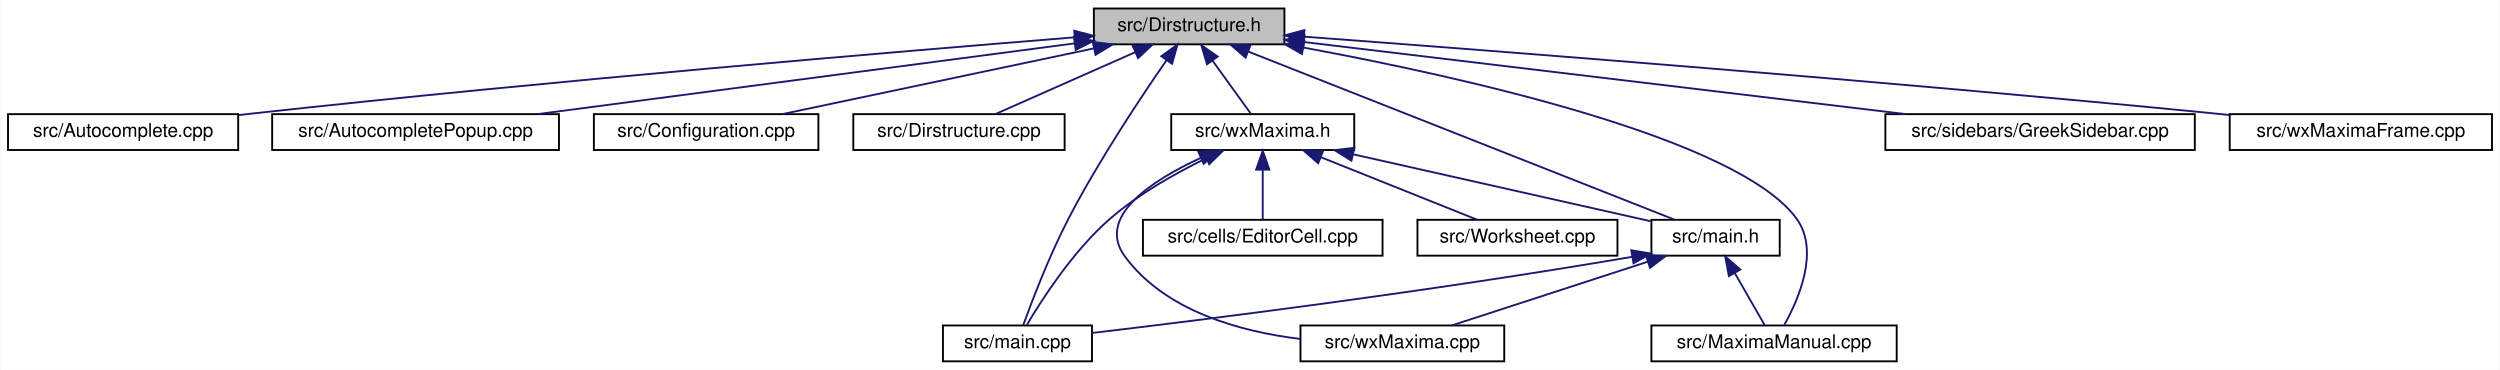
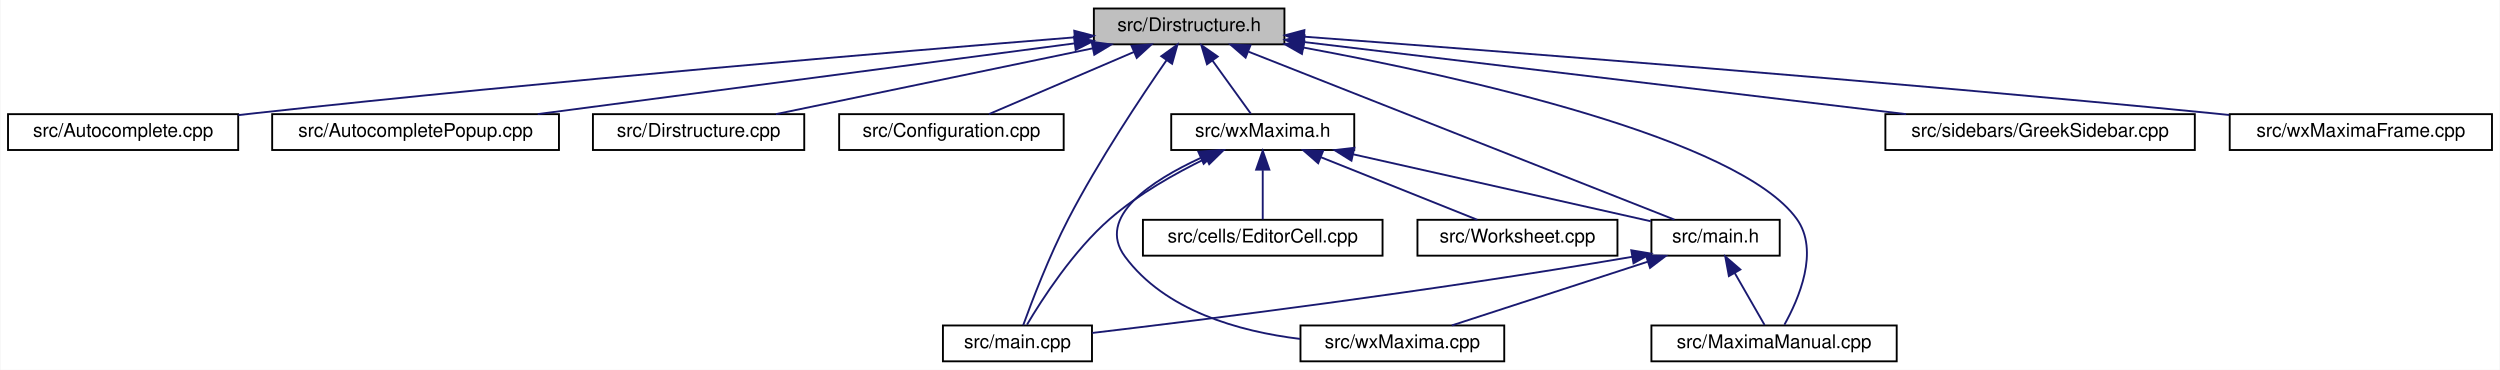
<svg xmlns="http://www.w3.org/2000/svg" xmlns:xlink="http://www.w3.org/1999/xlink" width="1325pt" height="196pt" viewBox="0.00 0.00 1324.50 196.00">
  <g id="graph0" class="graph" transform="scale(1 1) rotate(0) translate(4 192)">
    <polygon fill="white" stroke="transparent" points="-4,4 -4,-192 1320.5,-192 1320.5,4 -4,4" />
    <g id="node1" class="node">
      <g id="a_node1">
        <a xlink:title="This file declares the class DirStructure.">
          <polygon fill="#bfbfbf" stroke="black" points="575.5,-168.5 575.5,-187.5 676.5,-187.5 676.5,-168.5 575.5,-168.5" />
          <text text-anchor="middle" x="626" y="-175.5" font-family="Helvetica,sans-Serif" font-size="10.00">src/Dirstructure.h</text>
        </a>
      </g>
    </g>
    <g id="node2" class="node">
      <g id="a_node2">
        <a xlink:href="Autocomplete_8cpp.html" target="_top" xlink:title="This file defines the class AutoComplete.">
          <polygon fill="white" stroke="black" points="0,-112.5 0,-131.5 122,-131.5 122,-112.5 0,-112.5" />
          <text text-anchor="middle" x="61" y="-119.5" font-family="Helvetica,sans-Serif" font-size="10.00">src/Autocomplete.cpp</text>
        </a>
      </g>
    </g>
    <g id="edge1" class="edge">
      <path fill="none" stroke="midnightblue" d="M565.23,-172.21C471.79,-164.67 287.26,-149.14 131,-132 128.08,-131.68 125.09,-131.34 122.07,-130.99" />
      <polygon fill="midnightblue" stroke="midnightblue" points="565.1,-175.71 575.34,-173.02 565.66,-168.73 565.1,-175.71" />
    </g>
    <g id="node3" class="node">
      <g id="a_node3">
        <a xlink:href="AutocompletePopup_8cpp.html" target="_top" xlink:title="This file defines the class AutocompletePopup.">
          <polygon fill="white" stroke="black" points="140,-112.5 140,-131.5 292,-131.5 292,-112.5 140,-112.5" />
          <text text-anchor="middle" x="216" y="-119.5" font-family="Helvetica,sans-Serif" font-size="10.00">src/AutocompletePopup.cpp</text>
        </a>
      </g>
    </g>
    <g id="edge2" class="edge">
      <path fill="none" stroke="midnightblue" d="M565.38,-169.02C489.16,-158.98 358.85,-141.81 280.74,-131.53" />
      <polygon fill="midnightblue" stroke="midnightblue" points="564.94,-172.49 575.31,-170.32 565.86,-165.55 564.94,-172.49" />
    </g>
    <g id="node4" class="node">
      <g id="a_node4">
-         <a xlink:href="Configuration_8cpp.html" target="_top" xlink:title="This file defines the class Configuration which serves as a fast configuration storage.">
-           <polygon fill="white" stroke="black" points="310.5,-112.5 310.5,-131.5 429.5,-131.5 429.5,-112.5 310.5,-112.5" />
-           <text text-anchor="middle" x="370" y="-119.5" font-family="Helvetica,sans-Serif" font-size="10.00">src/Configuration.cpp</text>
+         <a xlink:href="Dirstructure_8cpp.html" target="_top" xlink:title="This file defines the class DirStructure.">
+           <polygon fill="white" stroke="black" points="310,-112.5 310,-131.5 422,-131.5 422,-112.5 310,-112.5" />
+           <text text-anchor="middle" x="366" y="-119.5" font-family="Helvetica,sans-Serif" font-size="10.00">src/Dirstructure.cpp</text>
        </a>
      </g>
    </g>
    <g id="edge3" class="edge">
-       <path fill="none" stroke="midnightblue" d="M575.49,-166.35C527.11,-156.14 455.05,-140.94 410.37,-131.52" />
-       <polygon fill="midnightblue" stroke="midnightblue" points="574.93,-169.8 585.44,-168.44 576.37,-162.95 574.93,-169.8" />
+       <path fill="none" stroke="midnightblue" d="M575.01,-166.41C525.87,-156.2 452.47,-140.96 407.01,-131.52" />
+       <polygon fill="midnightblue" stroke="midnightblue" points="574.3,-169.84 584.8,-168.44 575.72,-162.98 574.3,-169.84" />
    </g>
    <g id="node5" class="node">
      <g id="a_node5">
-         <a xlink:href="Dirstructure_8cpp.html" target="_top" xlink:title="This file defines the class DirStructure.">
-           <polygon fill="white" stroke="black" points="448,-112.5 448,-131.5 560,-131.5 560,-112.5 448,-112.5" />
-           <text text-anchor="middle" x="504" y="-119.5" font-family="Helvetica,sans-Serif" font-size="10.00">src/Dirstructure.cpp</text>
+         <a xlink:href="Configuration_8cpp.html" target="_top" xlink:title="This file defines the class Configuration which serves as a fast configuration storage.">
+           <polygon fill="white" stroke="black" points="440.5,-112.5 440.5,-131.5 559.5,-131.5 559.5,-112.5 440.5,-112.5" />
+           <text text-anchor="middle" x="500" y="-119.5" font-family="Helvetica,sans-Serif" font-size="10.00">src/Configuration.cpp</text>
        </a>
      </g>
    </g>
    <g id="edge4" class="edge">
-       <path fill="none" stroke="midnightblue" d="M597.46,-164.37C574.61,-154.26 543.19,-140.35 523.24,-131.52" />
-       <polygon fill="midnightblue" stroke="midnightblue" points="596.11,-167.6 606.67,-168.44 598.94,-161.2 596.11,-167.6" />
+       <path fill="none" stroke="midnightblue" d="M596.84,-164.5C573.22,-154.38 540.57,-140.39 519.87,-131.52" />
+       <polygon fill="midnightblue" stroke="midnightblue" points="595.46,-167.72 606.03,-168.44 598.22,-161.29 595.46,-167.72" />
    </g>
    <g id="node6" class="node">
      <g id="a_node6">
        <a xlink:href="main_8h.html" target="_top" xlink:title="This file declares the class wxMaxima that contains most of the program's logic.">
          <polygon fill="white" stroke="black" points="871,-56.5 871,-75.5 939,-75.5 939,-56.5 871,-56.5" />
          <text text-anchor="middle" x="905" y="-63.5" font-family="Helvetica,sans-Serif" font-size="10.00">src/main.h</text>
        </a>
      </g>
    </g>
    <g id="edge5" class="edge">
      <path fill="none" stroke="midnightblue" d="M657.49,-164.59C714.65,-142.05 834.11,-94.95 883.21,-75.59" />
      <polygon fill="midnightblue" stroke="midnightblue" points="655.91,-161.44 647.89,-168.37 658.48,-167.96 655.91,-161.44" />
    </g>
    <g id="node7" class="node">
      <g id="a_node7">
        <a xlink:href="main_8cpp.html" target="_top" xlink:title="The file that defines the starting point of the program.">
          <polygon fill="white" stroke="black" points="495.5,-0.5 495.5,-19.5 574.5,-19.5 574.5,-0.5 495.5,-0.5" />
          <text text-anchor="middle" x="535" y="-7.5" font-family="Helvetica,sans-Serif" font-size="10.00">src/main.cpp</text>
        </a>
      </g>
    </g>
    <g id="edge9" class="edge">
      <path fill="none" stroke="midnightblue" d="M614.09,-160.19C600.48,-140.56 578.03,-106.85 562,-76 551.86,-56.48 542.63,-32.28 538.04,-19.62" />
      <polygon fill="midnightblue" stroke="midnightblue" points="611.22,-162.2 619.82,-168.39 616.96,-158.19 611.22,-162.2" />
    </g>
    <g id="node8" class="node">
      <g id="a_node8">
        <a xlink:href="MaximaManual_8cpp.html" target="_top" xlink:title="This file defines the class MaximaManual.">
          <polygon fill="white" stroke="black" points="871,-0.5 871,-19.5 1001,-19.5 1001,-0.5 871,-0.5" />
          <text text-anchor="middle" x="936" y="-7.5" font-family="Helvetica,sans-Serif" font-size="10.00">src/MaximaManual.cpp</text>
        </a>
      </g>
    </g>
    <g id="edge10" class="edge">
      <path fill="none" stroke="midnightblue" d="M686.55,-166.8C770.98,-151.2 917.18,-118.68 948,-76 960.23,-59.07 949,-33.36 941.49,-19.91" />
      <polygon fill="midnightblue" stroke="midnightblue" points="685.79,-163.39 676.58,-168.62 687.04,-170.27 685.79,-163.39" />
    </g>
    <g id="node10" class="node">
      <g id="a_node10">
        <a xlink:href="GreekSidebar_8cpp.html" target="_top" xlink:title="This file defines the class GreekSidebar.">
          <polygon fill="white" stroke="black" points="995,-112.5 995,-131.5 1159,-131.5 1159,-112.5 995,-112.5" />
          <text text-anchor="middle" x="1077" y="-119.5" font-family="Helvetica,sans-Serif" font-size="10.00">src/sidebars/GreekSidebar.cpp</text>
        </a>
      </g>
    </g>
    <g id="edge11" class="edge">
      <path fill="none" stroke="midnightblue" d="M686.89,-169.71C769.84,-159.78 918.08,-142.03 1006,-131.5" />
      <polygon fill="midnightblue" stroke="midnightblue" points="686.37,-166.25 676.86,-170.91 687.2,-173.2 686.37,-166.25" />
    </g>
    <g id="node11" class="node">
      <g id="a_node11">
        <a xlink:href="wxMaxima_8h.html" target="_top" xlink:title="This file declares the class wxMaxima that contains most of the program's logic.">
          <polygon fill="white" stroke="black" points="616.5,-112.5 616.5,-131.5 713.5,-131.5 713.5,-112.5 616.5,-112.5" />
          <text text-anchor="middle" x="665" y="-119.5" font-family="Helvetica,sans-Serif" font-size="10.00">src/wxMaxima.h</text>
        </a>
      </g>
    </g>
    <g id="edge12" class="edge">
      <path fill="none" stroke="midnightblue" d="M638.38,-159.86C645.14,-150.5 653.21,-139.33 658.68,-131.75" />
      <polygon fill="midnightblue" stroke="midnightblue" points="635.46,-157.93 632.44,-168.08 641.13,-162.03 635.46,-157.93" />
    </g>
    <g id="node14" class="node">
      <g id="a_node14">
        <a xlink:href="wxMaximaFrame_8cpp.html" target="_top" xlink:title="This file defines the class wxMaximaFrame.">
          <polygon fill="white" stroke="black" points="1177.5,-112.5 1177.5,-131.5 1316.5,-131.5 1316.5,-112.5 1177.5,-112.5" />
          <text text-anchor="middle" x="1247" y="-119.5" font-family="Helvetica,sans-Serif" font-size="10.00">src/wxMaximaFrame.cpp</text>
        </a>
      </g>
    </g>
    <g id="edge18" class="edge">
      <path fill="none" stroke="midnightblue" d="M687.12,-172.54C787.55,-165.07 993.75,-149.16 1168,-132 1171.02,-131.7 1174.11,-131.39 1177.23,-131.07" />
      <polygon fill="midnightblue" stroke="midnightblue" points="686.57,-169.07 676.86,-173.3 687.09,-176.05 686.57,-169.07" />
    </g>
    <g id="edge6" class="edge">
      <path fill="none" stroke="midnightblue" d="M860.91,-55.91C751.68,-37.23 634.5,-22.62 574.65,-15.55" />
      <polygon fill="midnightblue" stroke="midnightblue" points="860.32,-59.36 870.77,-57.61 861.51,-52.46 860.32,-59.36" />
    </g>
    <g id="edge7" class="edge">
      <path fill="none" stroke="midnightblue" d="M915.18,-47.27C920.47,-38.05 926.72,-27.17 930.98,-19.75" />
      <polygon fill="midnightblue" stroke="midnightblue" points="912.06,-45.67 910.12,-56.08 918.13,-49.15 912.06,-45.67" />
    </g>
    <g id="node9" class="node">
      <g id="a_node9">
        <a xlink:href="wxMaxima_8cpp.html" target="_top" xlink:title="This file defines the contents of the class wxMaxima that contains most of the program's logic.">
          <polygon fill="white" stroke="black" points="685,-0.5 685,-19.5 793,-19.5 793,-0.5 685,-0.5" />
          <text text-anchor="middle" x="739" y="-7.5" font-family="Helvetica,sans-Serif" font-size="10.00">src/wxMaxima.cpp</text>
        </a>
      </g>
    </g>
    <g id="edge8" class="edge">
      <path fill="none" stroke="midnightblue" d="M869.05,-53.3C837.77,-43.13 793.18,-28.62 765.18,-19.52" />
      <polygon fill="midnightblue" stroke="midnightblue" points="868.1,-56.68 878.7,-56.44 870.27,-50.02 868.1,-56.68" />
    </g>
    <g id="edge14" class="edge">
      <path fill="none" stroke="midnightblue" d="M712.9,-110.22C759.54,-99.73 829.28,-84.04 870.65,-74.73" />
      <polygon fill="midnightblue" stroke="midnightblue" points="712.02,-106.83 703.03,-112.44 713.55,-113.66 712.02,-106.83" />
    </g>
    <g id="edge15" class="edge">
      <path fill="none" stroke="midnightblue" d="M634.69,-107.93C618.59,-100.1 599.08,-89.12 584,-76 564.6,-59.12 548.02,-33.39 540.05,-19.92" />
      <polygon fill="midnightblue" stroke="midnightblue" points="633.66,-111.31 644.2,-112.39 636.63,-104.98 633.66,-111.31" />
    </g>
    <g id="edge17" class="edge">
      <path fill="none" stroke="midnightblue" d="M632.11,-108.29C606.06,-96.28 576.45,-77.02 592,-56 613.19,-27.35 652.25,-16.35 684.79,-12.37" />
      <polygon fill="midnightblue" stroke="midnightblue" points="630.88,-111.58 641.45,-112.38 633.69,-105.16 630.88,-111.58" />
    </g>
    <g id="node12" class="node">
      <g id="a_node12">
        <a xlink:href="EditorCell_8cpp.html" target="_top" xlink:title="This file defines the class EditorCell.">
          <polygon fill="white" stroke="black" points="601.5,-56.5 601.5,-75.5 728.5,-75.5 728.5,-56.5 601.5,-56.5" />
          <text text-anchor="middle" x="665" y="-63.5" font-family="Helvetica,sans-Serif" font-size="10.00">src/cells/EditorCell.cpp</text>
        </a>
      </g>
    </g>
    <g id="edge13" class="edge">
      <path fill="none" stroke="midnightblue" d="M665,-101.8C665,-92.91 665,-82.78 665,-75.75" />
      <polygon fill="midnightblue" stroke="midnightblue" points="661.5,-102.08 665,-112.08 668.5,-102.08 661.5,-102.08" />
    </g>
    <g id="node13" class="node">
      <g id="a_node13">
        <a xlink:href="Worksheet_8cpp.html" target="_top" xlink:title="This file defines the class Worksheet.">
          <polygon fill="white" stroke="black" points="747,-56.5 747,-75.5 853,-75.5 853,-56.5 747,-56.5" />
          <text text-anchor="middle" x="800" y="-63.5" font-family="Helvetica,sans-Serif" font-size="10.00">src/Worksheet.cpp</text>
        </a>
      </g>
    </g>
    <g id="edge16" class="edge">
      <path fill="none" stroke="midnightblue" d="M695.91,-108.64C721.24,-98.5 756.43,-84.43 778.71,-75.52" />
      <polygon fill="midnightblue" stroke="midnightblue" points="694.38,-105.48 686.39,-112.44 696.98,-111.98 694.38,-105.48" />
    </g>
  </g>
</svg>
